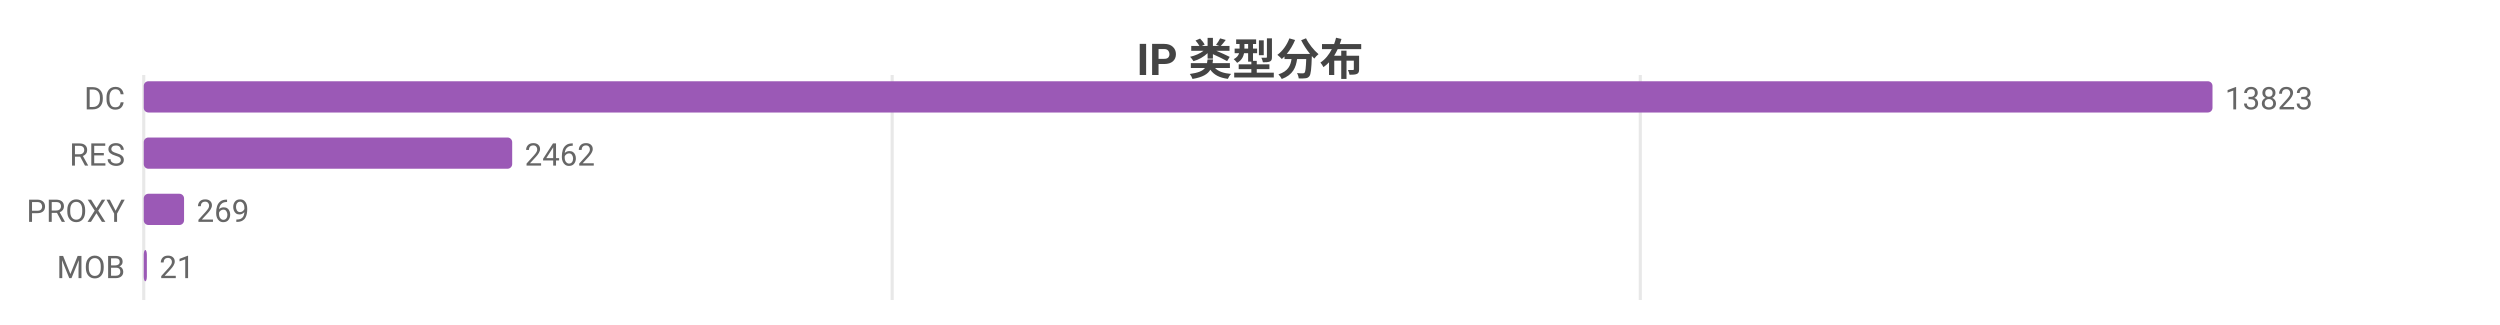
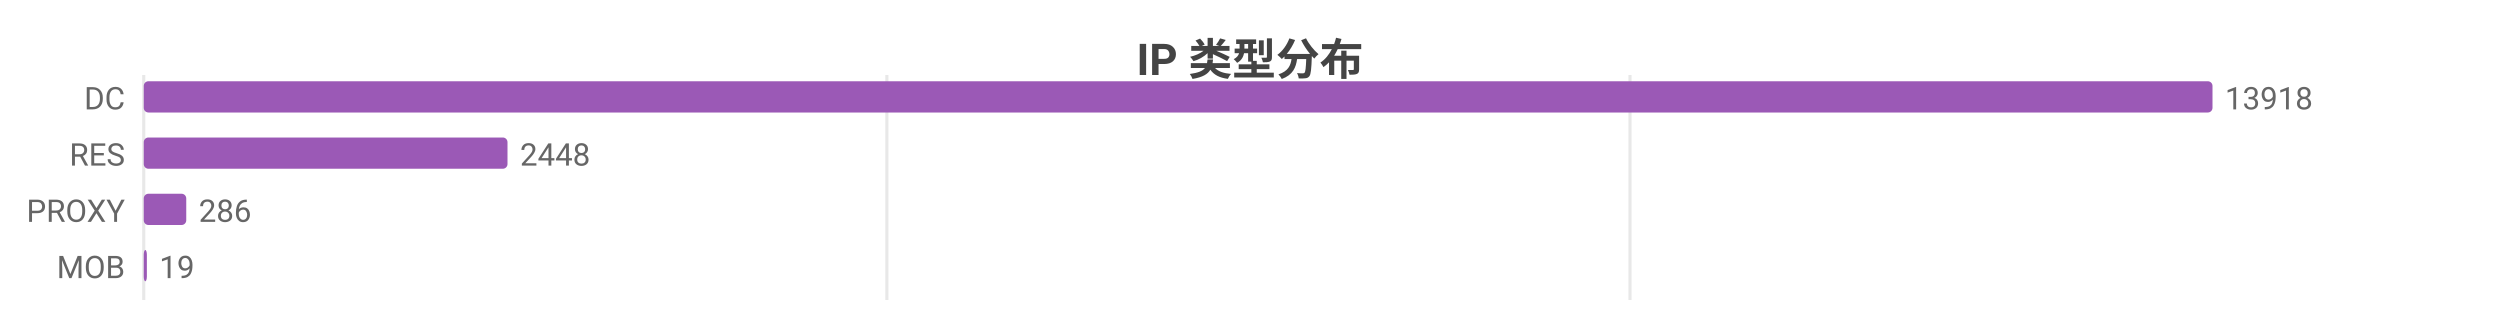
<svg xmlns="http://www.w3.org/2000/svg" width="800" height="104" viewBox="0 0 800 104">
  <rect width="800" height="104" fill="#ffffff" />
  <style>text{font-family:system-ui,-apple-system,'Segoe UI',Roboto,'PingFang SC','Microsoft YaHei','Noto Sans CJK SC',sans-serif}.g{stroke:#e8e8e8;stroke-width:1}.a{stroke:#999;stroke-width:1}.t{font-size:10px;fill:#666}.m{font-size:10px;text-anchor:middle;fill:#666}.e{font-size:10px;text-anchor:end;fill:#666}.l{font-size:11px;fill:#333}.tt{font-size:14px;font-weight:600;text-anchor:middle;fill:#444}.em{font-size:13px;text-anchor:middle;fill:#999}</style>
  <text class="tt" x="400.0" y="24">IP 类型分布</text>
  <line class="g" x1="46" y1="24" x2="46" y2="96" />
-   <line class="g" x1="285.5" y1="24" x2="285.5" y2="96" />
-   <line class="g" x1="524.9" y1="24" x2="524.9" y2="96" />
+   <line class="g" x1="283.8" y1="24" x2="283.8" y2="96" />
+   <line class="g" x1="521.6" y1="24" x2="521.6" y2="96" />
  <text class="e" x="40" y="35">DC</text>
  <rect x="46" y="26" width="662" height="10" fill="#9b59b6" rx="1.5" />
-   <text class="t" x="712" y="35">13823</text>
+   <text class="t" x="712" y="35">13918</text>
  <text class="e" x="40" y="53">RES</text>
-   <rect x="46" y="44" width="117.9" height="10" fill="#9b59b6" rx="1.5" />
-   <text class="t" x="167.9" y="53">2462</text>
+   <rect x="46" y="44" width="116.4" height="10" fill="#9b59b6" rx="1.5" />
+   <text class="t" x="166.4" y="53">2448</text>
  <text class="e" x="40" y="71">PROXY</text>
-   <rect x="46" y="62" width="12.9" height="10" fill="#9b59b6" rx="1.5" />
-   <text class="t" x="62.9" y="71">269</text>
+   <rect x="46" y="62" width="13.6" height="10" fill="#9b59b6" rx="1.5" />
+   <text class="t" x="63.6" y="71">286</text>
  <text class="e" x="40" y="89">MOB</text>
-   <rect x="46" y="80" width="1.0" height="10" fill="#9b59b6" rx="1.5" />
-   <text class="t" x="51.0" y="89">21</text>
+   <rect x="46" y="80" width="1" height="10" fill="#9b59b6" rx="1.5" />
+   <text class="t" x="51" y="89">19</text>
</svg>
